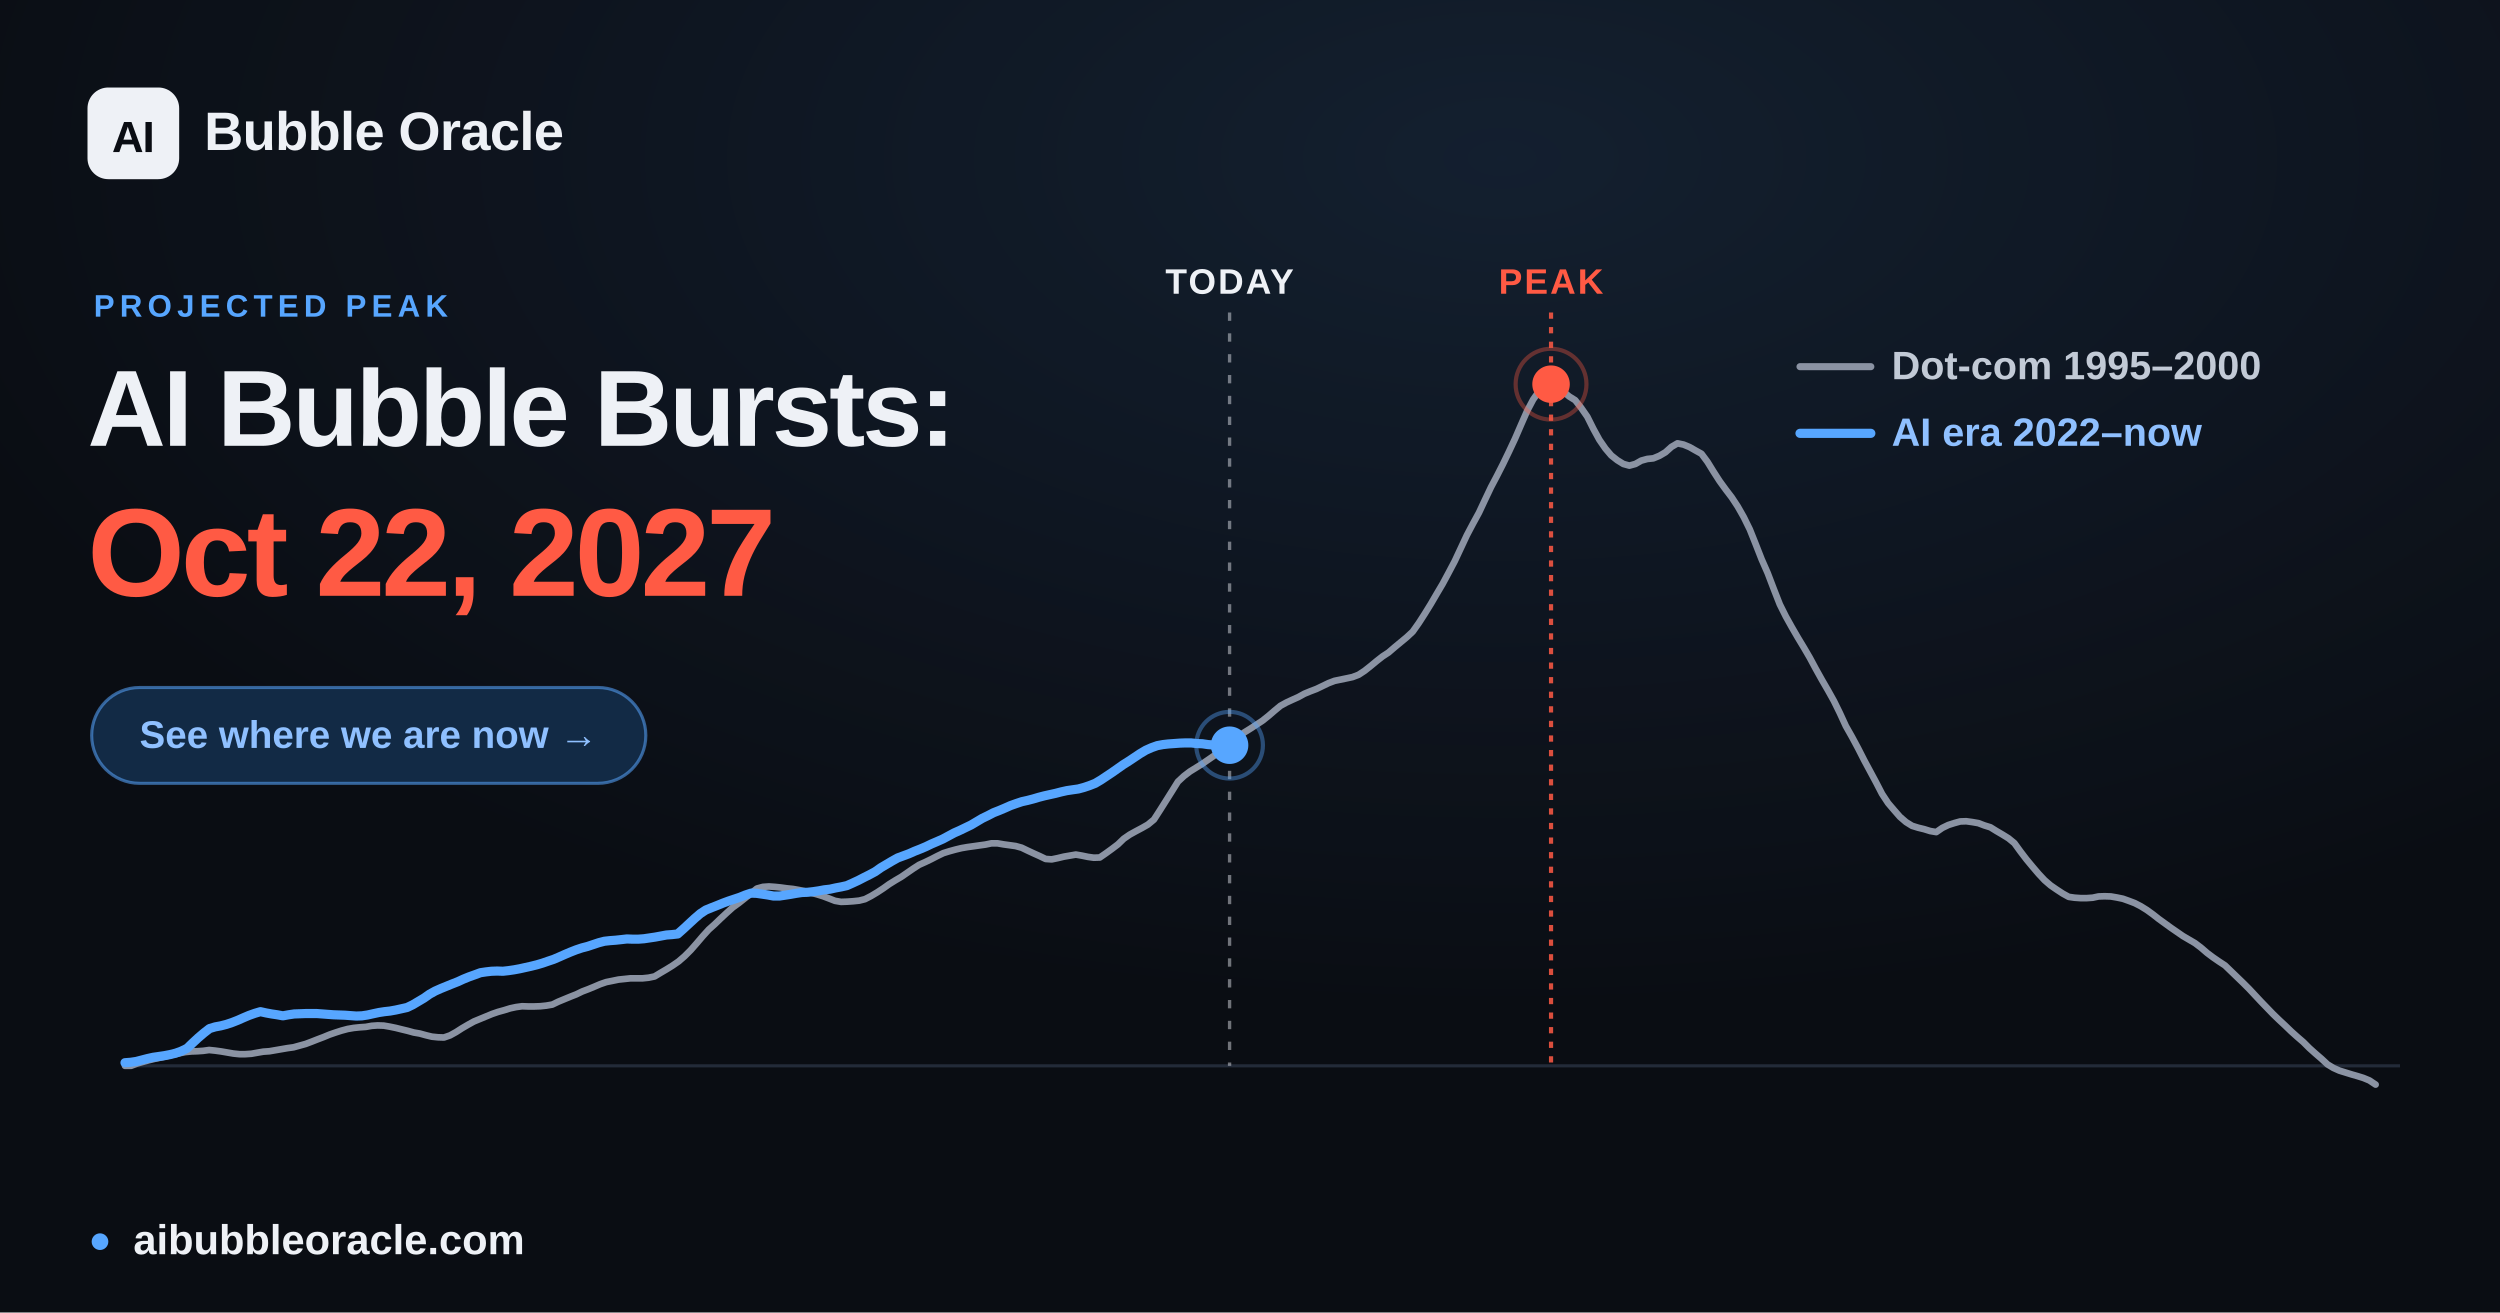
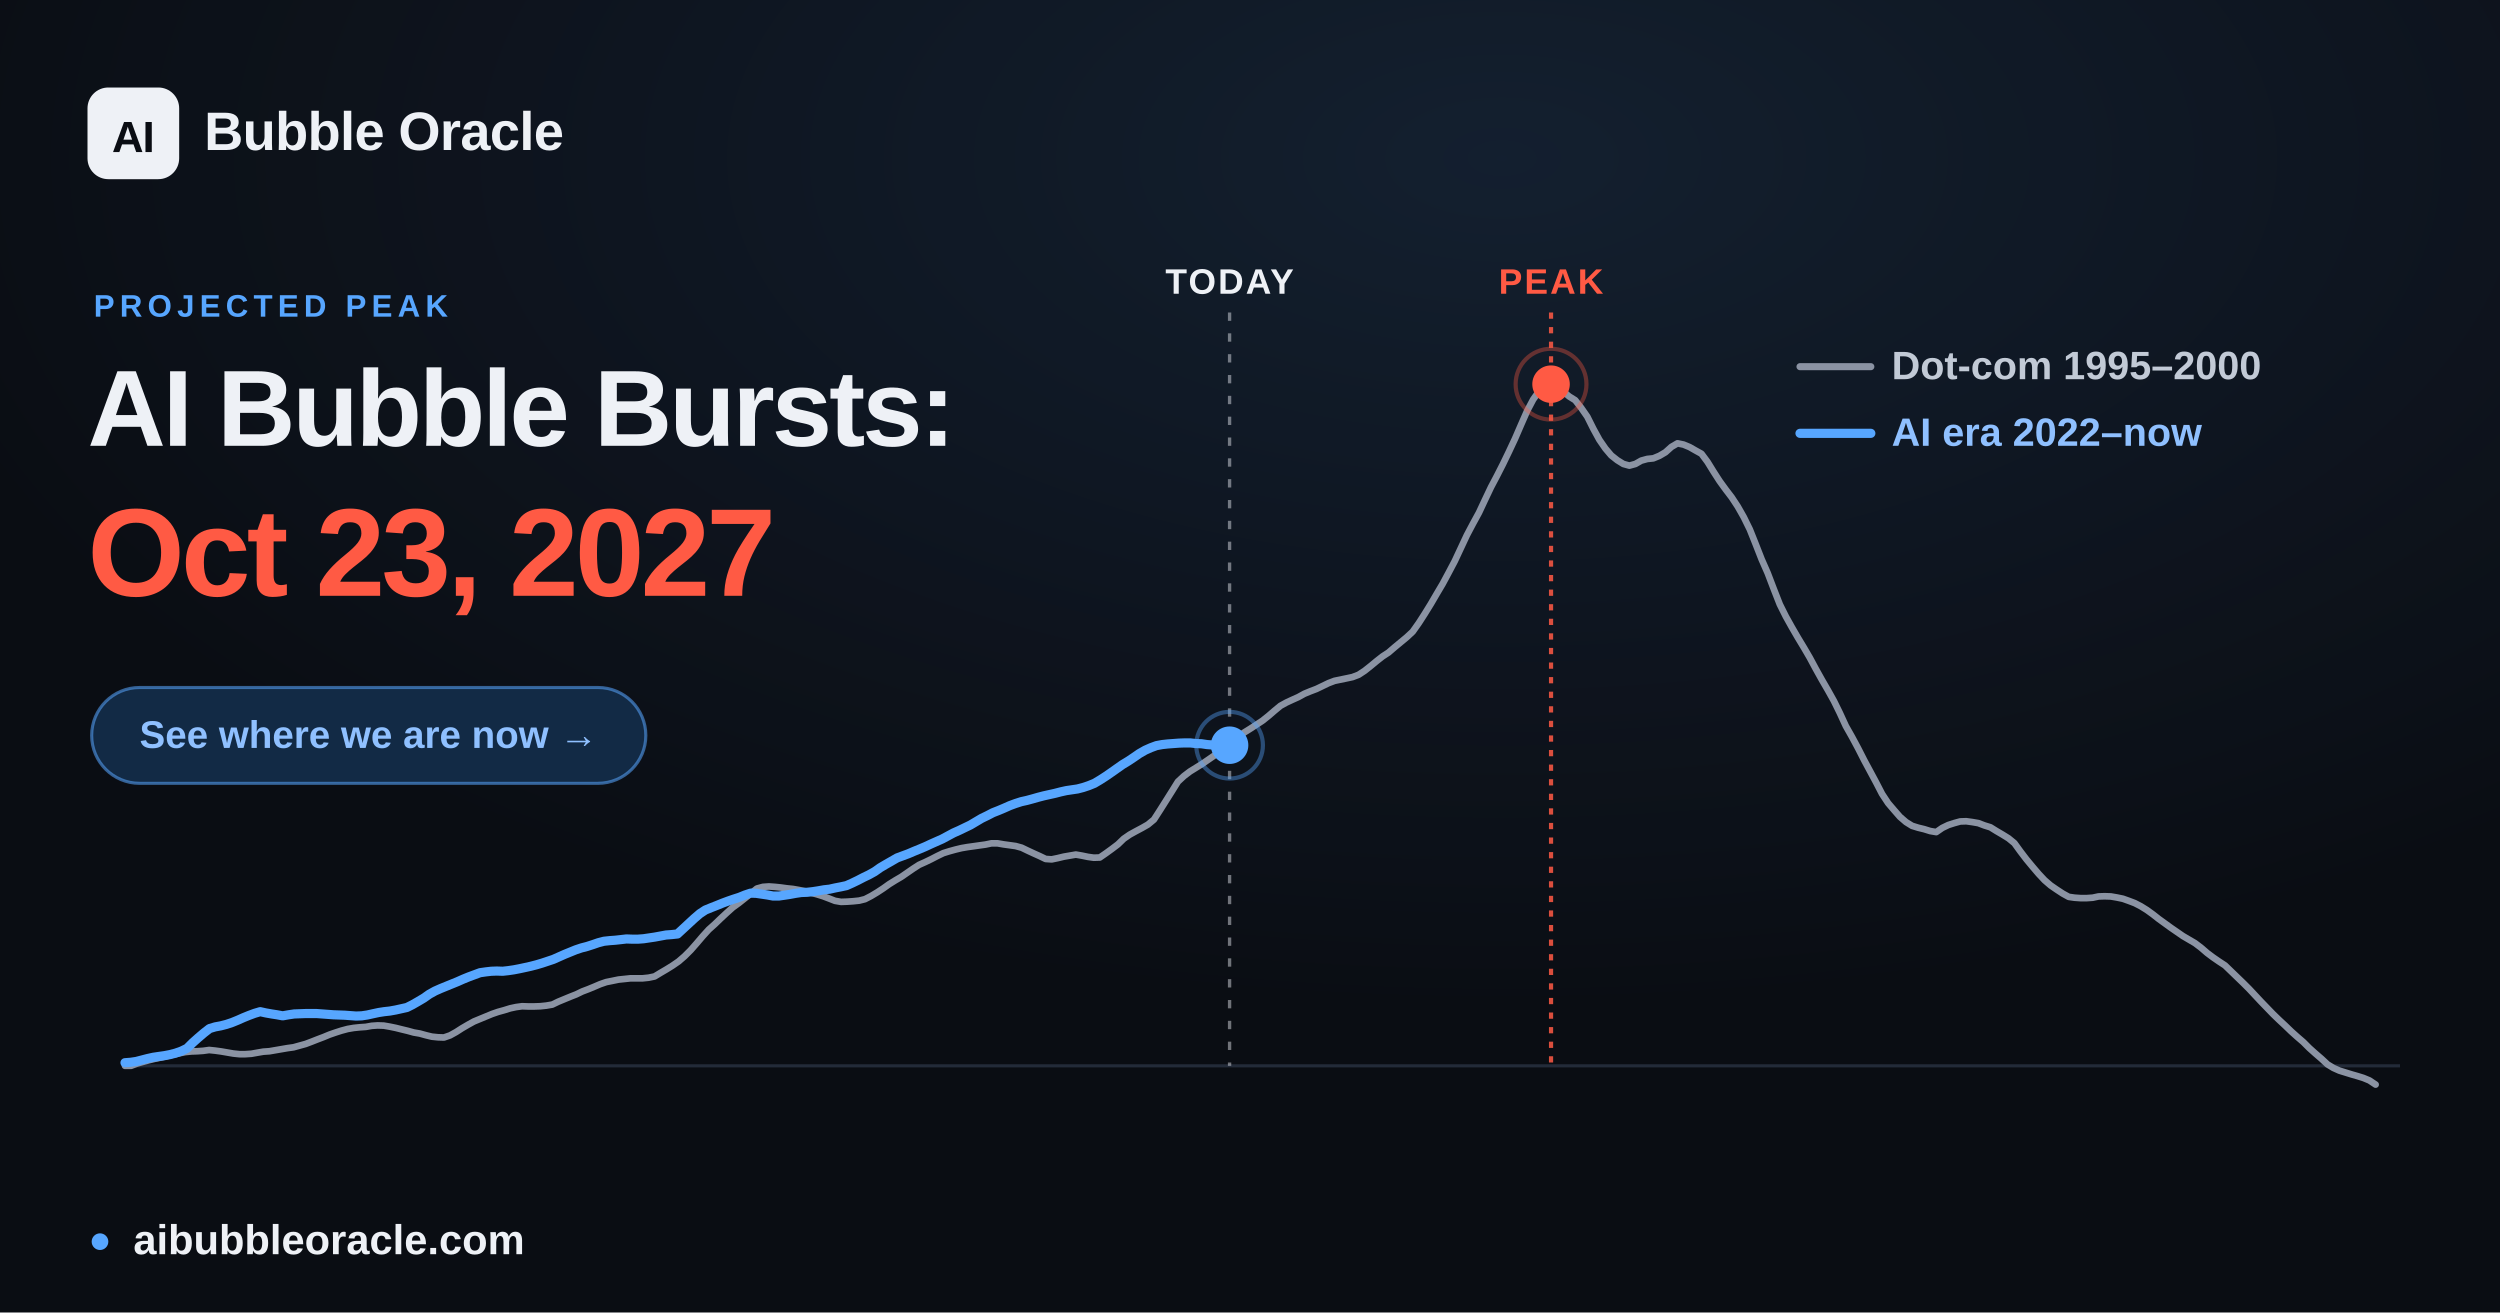
<svg xmlns="http://www.w3.org/2000/svg" width="1200" height="630" viewBox="0 0 1200 630" font-family="Arial, 'Liberation Sans', 'DejaVu Sans', sans-serif">
  <defs>
    <radialGradient id="glow" cx="60%" cy="12%" r="65%">
      <stop offset="0" stop-color="#57a6ff" stop-opacity="0.12" />
      <stop offset="1" stop-color="#57a6ff" stop-opacity="0" />
    </radialGradient>
  </defs>
  <rect width="1200" height="630" fill="#0a0d13" />
  <rect width="1200" height="630" fill="url(#glow)" />
  <line x1="60.0" y1="511.6" x2="1152.0" y2="511.6" stroke="#232b39" stroke-width="1.5" />
  <line x1="590.2" y1="150" x2="590.2" y2="511.6" stroke="#eef1f6" stroke-opacity="0.45" stroke-width="1.6" stroke-dasharray="4 6" />
  <text x="590.2" y="141" text-anchor="middle" font-size="17" font-weight="700" fill="#eef1f6" letter-spacing="1">TODAY</text>
  <line x1="744.5" y1="150" x2="744.5" y2="511.6" stroke="#ff5a44" stroke-opacity="0.85" stroke-width="2" stroke-dasharray="3 4" />
  <text x="744.5" y="141" text-anchor="middle" font-size="17" font-weight="700" fill="#ff5a44" letter-spacing="1">PEAK</text>
  <polyline points="60.0,511.6 62.9,511.6 65.8,510.5 68.6,509.7 71.5,508.9 74.4,508.2 77.3,507.6 80.3,506.9 83.1,506.2 86.0,505.6 88.9,505.0 91.8,504.7 94.6,504.6 97.5,504.4 100.4,504.0 103.3,504.3 106.2,504.7 109.1,505.2 112.0,505.7 114.9,506.0 117.8,506.0 120.7,505.8 123.5,505.3 126.4,504.8 129.3,504.6 132.2,504.1 135.1,503.6 138.0,503.1 140.9,502.7 143.8,501.9 146.7,501.1 149.6,500.0 152.4,498.9 155.3,497.8 158.2,496.6 161.1,495.6 163.9,494.7 166.9,493.9 169.8,493.4 172.7,493.1 175.6,492.9 178.4,492.4 181.3,492.2 184.2,492.3 187.1,492.8 190.0,493.4 192.8,494.1 195.7,494.8 198.6,495.6 201.5,496.1 204.4,496.9 207.3,497.6 210.2,497.9 213.1,498.0 216.0,497.0 218.9,495.4 221.7,493.6 224.6,491.9 227.5,490.3 230.4,489.1 233.3,487.9 236.2,486.7 239.1,485.7 242.0,484.9 244.9,484.0 247.7,483.4 250.6,483.0 253.5,483.1 256.4,483.1 259.3,483.0 262.2,482.7 265.1,482.2 268.0,480.8 270.9,479.6 273.8,478.4 276.6,477.3 279.5,475.9 282.4,474.8 285.3,473.6 288.1,472.4 291.0,471.4 294.0,470.8 296.9,470.2 299.8,469.9 302.6,469.6 305.5,469.6 308.4,469.6 311.3,469.3 314.2,468.7 317.0,467.0 319.9,465.3 322.8,463.5 325.7,461.5 328.6,459.0 331.5,456.1 334.4,452.8 337.3,449.4 340.2,446.2 343.1,443.6 345.9,440.9 348.8,438.2 351.7,435.6 354.6,433.5 357.5,431.2 360.4,428.9 363.3,426.5 366.2,425.7 369.1,425.5 371.9,425.7 374.8,426.0 377.7,426.4 380.6,426.7 383.5,427.2 386.4,427.8 389.3,428.5 392.2,429.3 395.1,430.2 398.0,431.3 400.8,432.4 403.7,432.9 406.6,432.8 409.5,432.6 412.4,432.3 415.2,431.6 418.1,430.1 421.1,428.3 424.0,426.4 426.8,424.4 429.7,422.6 432.6,420.9 435.5,418.9 438.4,416.9 441.2,415.1 444.1,413.8 447.0,412.4 449.9,410.9 452.8,409.5 455.7,408.6 458.6,407.8 461.5,407.1 464.4,406.6 467.3,406.2 470.1,405.8 473.0,405.4 475.9,404.8 478.8,404.8 481.7,405.3 484.6,405.7 487.5,406.1 490.4,406.9 493.3,408.3 496.1,409.6 499.0,410.9 501.9,412.3 504.8,412.5 507.7,411.9 510.6,411.2 513.5,410.7 516.4,410.2 519.3,410.7 522.2,411.3 525.0,411.7 527.9,411.6 530.8,409.6 533.7,407.5 536.6,405.3 539.4,402.6 542.3,400.6 545.2,399.0 548.2,397.4 551.0,395.8 553.9,393.4 556.8,388.9 559.7,384.3 562.6,379.7 565.4,375.2 568.3,372.5 571.2,370.3 574.1,368.5 577.0,366.7 579.9,364.7 582.8,362.7 585.7,360.6 588.6,358.8 591.5,356.5 594.3,353.8 597.2,351.6 600.1,349.8 603.0,347.9 605.9,346.0 608.8,343.7 611.7,341.2 614.6,338.8 617.5,337.2 620.3,335.9 623.2,334.6 626.1,333.0 629.0,331.8 631.9,330.7 634.8,329.3 637.7,327.9 640.6,326.8 643.5,326.2 646.4,325.6 649.2,325.0 652.1,323.9 655.0,322.0 657.9,319.7 660.8,317.3 663.6,315.1 666.5,313.2 669.4,310.7 672.3,308.3 675.2,305.9 678.1,303.2 681.0,299.1 683.9,294.6 686.8,289.9 689.6,285.1 692.5,280.2 695.4,274.8 698.3,269.3 701.2,263.1 704.1,256.9 707.0,251.4 709.9,246.1 712.8,239.9 715.7,233.8 718.5,228.5 721.4,222.8 724.3,216.8 727.2,210.6 730.1,203.9 733.0,197.3 735.9,191.8 738.8,187.7 741.7,184.7 744.5,184.4 747.4,185.6 750.3,187.9 753.2,190.3 756.1,192.1 758.9,195.7 761.9,200.0 764.8,205.8 767.7,211.1 770.6,215.3 773.4,218.6 776.3,220.9 779.2,222.7 782.1,223.5 785.0,222.7 787.8,221.1 790.7,220.3 793.6,220.0 796.5,218.8 799.4,217.1 802.3,214.5 805.2,212.8 808.1,213.4 811.0,214.6 813.8,216.2 816.7,217.8 819.6,221.7 822.5,226.4 825.4,230.9 828.3,234.9 831.2,238.7 834.1,243.1 837.0,248.2 839.9,254.1 842.7,261.1 845.6,268.5 848.5,275.1 851.4,282.7 854.3,290.1 857.2,295.9 860.1,301.1 863.0,306.1 865.9,310.9 868.7,315.7 871.6,321.1 874.5,326.3 877.4,331.3 880.3,336.5 883.1,342.2 886.0,348.5 889.0,353.8 891.9,359.2 894.8,364.9 897.6,370.1 900.5,375.5 903.4,381.1 906.3,385.5 909.2,388.9 912.0,392.1 914.9,394.6 917.8,396.4 920.7,397.3 923.6,398.0 926.5,398.9 929.4,399.4 932.3,397.4 935.2,396.0 938.0,395.1 940.9,394.3 943.8,394.2 946.7,394.6 949.6,395.1 952.5,396.2 955.4,397.1 958.3,398.9 961.2,400.6 964.1,402.4 966.9,404.7 969.8,408.7 972.7,412.5 975.6,416.0 978.5,419.4 981.4,422.5 984.3,425.0 987.2,427.0 990.1,428.9 993.0,430.5 995.8,430.9 998.7,431.1 1001.6,431.1 1004.5,430.9 1007.3,430.3 1010.2,430.2 1013.2,430.3 1016.1,430.8 1019.0,431.4 1021.8,432.4 1024.7,433.5 1027.6,435.0 1030.5,436.8 1033.4,438.9 1036.2,441.1 1039.1,443.2 1042.0,445.3 1044.9,447.3 1047.8,449.3 1050.7,451.0 1053.6,452.7 1056.5,454.9 1059.4,457.4 1062.2,459.5 1065.1,461.5 1068.0,463.4 1070.9,466.2 1073.8,469.0 1076.7,471.8 1079.6,474.7 1082.5,477.8 1085.4,480.9 1088.3,483.9 1091.1,486.8 1094.0,489.6 1096.9,492.3 1099.8,495.1 1102.7,497.7 1105.6,500.2 1108.5,503.1 1111.4,505.7 1114.3,508.2 1117.2,510.9 1120.0,512.6 1122.9,513.9 1125.8,514.8 1128.7,515.7 1131.5,516.5 1134.4,517.4 1137.3,518.6 1140.3,520.6" fill="none" stroke="#8b93a3" stroke-width="3.2" stroke-linejoin="round" stroke-linecap="round" />
-   <polyline points="60.0,510.1 62.7,509.9 65.4,509.5 68.1,508.8 70.8,508.1 73.5,507.5 76.3,507.1 79.0,506.7 81.6,506.2 84.4,505.5 87.1,504.5 89.8,503.2 92.5,500.6 95.2,498.1 97.9,495.8 100.6,493.7 103.3,492.9 106.0,492.4 108.7,491.7 111.4,490.8 114.2,489.7 116.9,488.5 119.5,487.4 122.3,486.4 125.0,485.6 127.7,486.2 130.4,486.7 133.1,487.1 135.8,487.6 138.5,487.1 141.2,486.7 144.0,486.6 146.6,486.5 149.3,486.5 152.1,486.5 154.8,486.7 157.4,486.9 160.2,487.1 162.9,487.2 165.6,487.3 168.3,487.5 171.0,487.7 173.7,487.6 176.4,487.2 179.1,486.6 181.9,486.0 184.5,485.6 187.2,485.3 190.0,484.8 192.7,484.2 195.4,483.6 198.1,482.3 200.8,480.7 203.5,479.1 206.2,477.2 208.9,475.7 211.6,474.5 214.3,473.4 217.0,472.3 219.8,471.2 222.4,470.0 225.1,468.9 227.9,467.9 230.6,466.9 233.3,466.5 235.9,466.2 238.7,466.1 241.4,466.2 244.1,465.9 246.8,465.5 249.5,465.0 252.2,464.4 254.9,463.8 257.7,463.1 260.4,462.3 263.0,461.4 265.7,460.5 268.5,459.3 271.2,458.1 273.8,457.0 276.6,455.9 279.3,455.0 282.0,454.3 284.7,453.4 287.4,452.5 290.1,451.8 292.8,451.5 295.5,451.3 298.3,451.0 300.9,450.7 303.6,450.8 306.4,450.8 309.1,450.6 311.8,450.2 314.5,449.8 317.2,449.3 319.9,448.8 322.6,448.6 325.3,448.3 328.0,445.9 330.7,443.4 333.4,440.9 336.2,438.5 338.8,436.8 341.5,435.7 344.3,434.6 347.0,433.5 349.7,432.5 352.4,431.6 355.1,430.7 357.8,429.6 360.5,428.7 363.2,428.8 365.9,429.2 368.6,429.6 371.3,430.1 374.1,430.1 376.8,429.7 379.4,429.3 382.2,428.8 384.9,428.4 387.6,428.3 390.3,428.0 393.0,427.6 395.7,427.1 398.4,426.8 401.1,426.2 403.8,425.7 406.5,425.1 409.2,423.9 412.0,422.6 414.7,421.2 417.3,419.9 420.1,418.4 422.8,416.5 425.5,414.9 428.2,413.3 430.9,411.8 433.6,410.8 436.3,409.8 439.0,408.6 441.8,407.5 444.4,406.4 447.1,405.1 449.9,403.9 452.6,402.7 455.2,401.3 458.0,399.8 460.7,398.6 463.4,397.3 466.1,396.0 468.8,394.4 471.5,392.8 474.2,391.5 476.9,390.1 479.7,389.0 482.3,387.9 485.0,386.7 487.8,385.7 490.5,384.8 493.2,384.2 495.9,383.5 498.6,382.7 501.3,382.0 504.0,381.4 506.7,380.8 509.4,380.1 512.1,379.5 514.8,379.1 517.6,378.7 520.2,378.0 522.9,377.1 525.7,376.0 528.4,374.4 531.1,372.6 533.8,370.8 536.5,368.9 539.2,367.0 541.9,365.3 544.6,363.5 547.3,361.7 550.0,360.1 552.7,358.9 555.5,357.9 558.2,357.4 560.8,357.1 563.6,356.9 566.3,356.7 569.0,356.6 571.7,356.6 574.4,356.9 577.1,357.0 579.8,357.4 582.5,357.6 585.2,357.6 587.9,357.7 590.2,357.7" fill="none" stroke="#57a6ff" stroke-width="4.4" stroke-linejoin="round" stroke-linecap="round" />
+   <polyline points="60.0,510.1 62.7,509.9 65.4,509.5 68.1,508.8 70.8,508.1 73.5,507.5 76.2,507.1 79.0,506.7 81.6,506.2 84.3,505.5 87.1,504.5 89.8,503.2 92.4,500.6 95.2,498.1 97.9,495.8 100.6,493.7 103.3,492.9 106.0,492.4 108.7,491.7 111.4,490.8 114.1,489.7 116.8,488.5 119.5,487.4 122.2,486.4 124.9,485.6 127.6,486.2 130.4,486.7 133.0,487.1 135.7,487.6 138.5,487.1 141.2,486.7 143.9,486.6 146.6,486.5 149.3,486.5 152.0,486.5 154.7,486.7 157.4,486.9 160.1,487.1 162.8,487.2 165.5,487.3 168.2,487.5 170.9,487.7 173.6,487.6 176.3,487.2 179.0,486.6 181.8,486.0 184.4,485.6 187.1,485.3 189.9,484.8 192.6,484.2 195.3,483.6 197.9,482.3 200.7,480.7 203.4,479.1 206.1,477.2 208.8,475.7 211.5,474.5 214.2,473.4 216.9,472.3 219.6,471.2 222.3,470.0 225.0,468.9 227.7,467.9 230.4,466.9 233.2,466.5 235.8,466.2 238.5,466.1 241.3,466.2 244.0,465.9 246.7,465.5 249.3,465.0 252.1,464.4 254.8,463.8 257.5,463.1 260.2,462.3 262.9,461.4 265.6,460.5 268.3,459.3 271.0,458.1 273.7,457.0 276.4,455.9 279.1,455.0 281.8,454.3 284.6,453.4 287.2,452.5 289.9,451.8 292.7,451.5 295.4,451.3 298.1,451.0 300.7,450.7 303.5,450.8 306.2,450.8 308.9,450.6 311.6,450.2 314.3,449.8 317.0,449.3 319.7,448.8 322.4,448.6 325.2,448.3 327.8,445.9 330.5,443.4 333.2,440.9 336.0,438.5 338.6,436.8 341.3,435.7 344.1,434.6 346.8,433.5 349.5,432.5 352.1,431.6 354.9,430.7 357.6,429.6 360.3,428.7 363.0,428.8 365.7,429.2 368.4,429.6 371.1,430.1 373.8,430.1 376.6,429.7 379.2,429.3 381.9,428.8 384.6,428.4 387.4,428.3 390.1,428.0 392.7,427.6 395.5,427.1 398.2,426.8 400.9,426.2 403.5,425.7 406.3,425.1 409.0,423.9 411.7,422.6 414.4,421.2 417.1,419.9 419.8,418.4 422.5,416.5 425.2,414.9 428.0,413.3 430.6,411.8 433.3,410.8 436.0,409.8 438.8,408.6 441.5,407.5 444.1,406.4 446.9,405.1 449.6,403.9 452.3,402.7 454.9,401.3 457.7,399.8 460.4,398.6 463.1,397.3 465.8,396.0 468.5,394.4 471.2,392.8 473.9,391.5 476.6,390.1 479.4,389.0 482.0,387.9 484.7,386.7 487.4,385.7 490.2,384.8 492.9,384.2 495.5,383.5 498.3,382.7 501.0,382.0 503.7,381.4 506.4,380.8 509.1,380.1 511.8,379.5 514.5,379.1 517.2,378.7 519.9,378.0 522.6,377.1 525.3,376.0 528.0,374.4 530.8,372.6 533.4,370.8 536.1,368.9 538.8,367.0 541.6,365.3 544.3,363.5 546.9,361.7 549.7,360.1 552.4,358.9 555.1,357.9 557.8,357.4 560.5,357.1 563.2,356.9 565.9,356.7 568.6,356.6 571.3,356.6 574.0,356.9 576.7,357.0 579.4,357.4 582.2,357.6 584.8,357.6 587.5,357.7 590.2,357.7" fill="none" stroke="#57a6ff" stroke-width="4.4" stroke-linejoin="round" stroke-linecap="round" />
  <circle cx="590.2" cy="357.7" r="9" fill="#57a6ff" />
  <circle cx="590.2" cy="357.7" r="16" fill="none" stroke="#57a6ff" stroke-opacity="0.4" stroke-width="2" />
  <circle cx="744.5" cy="184.4" r="17" fill="none" stroke="#ff5a44" stroke-opacity="0.35" stroke-width="2" />
  <circle cx="744.5" cy="184.4" r="9" fill="#ff5a44" />
  <g font-size="19" font-weight="600">
    <line x1="864" y1="176" x2="898" y2="176" stroke="#8b93a3" stroke-width="3.4" stroke-linecap="round" />
    <text x="908" y="182" fill="#c2cad6">Dot-com  1995–2000</text>
    <line x1="864" y1="208" x2="898" y2="208" stroke="#57a6ff" stroke-width="4.4" stroke-linecap="round" />
    <text x="908" y="214" fill="#8fc0ff">AI era  2022–now</text>
  </g>
  <rect x="42" y="42" width="44" height="44" rx="10" fill="#eef1f6" />
  <text x="64" y="73" text-anchor="middle" font-size="21" font-weight="800" fill="#0a0d13" letter-spacing="-0.5">AI</text>
  <text x="98" y="72" font-size="26" font-weight="700" fill="#eef1f6" letter-spacing="-0.3">Bubble Oracle</text>
  <text x="45" y="152" font-size="15" font-weight="700" fill="#57a6ff" letter-spacing="2.5">PROJECTED PEAK</text>
  <text x="42" y="214" font-size="52" font-weight="800" fill="#eef1f6" letter-spacing="-1.4">AI Bubble Bursts:</text>
-   <text x="42" y="286" font-size="60" font-weight="800" fill="#ff5a44" letter-spacing="-1.8">Oct 22, 2027</text>
+   <text x="42" y="286" font-size="60" font-weight="800" fill="#ff5a44" letter-spacing="-1.8">Oct 23, 2027</text>
  <rect x="44" y="330" width="266" height="46" rx="23" fill="#122a45" stroke="#57a6ff" stroke-opacity="0.55" stroke-width="1.5" />
  <text x="177" y="359" text-anchor="middle" font-size="18.5" font-weight="700" fill="#8fc0ff">See where we are now  →</text>
  <circle cx="48" cy="596" r="4" fill="#57a6ff" />
  <text x="64" y="602" font-size="20" font-weight="600" fill="#eef1f6">aibubbleoracle.com</text>
</svg>
